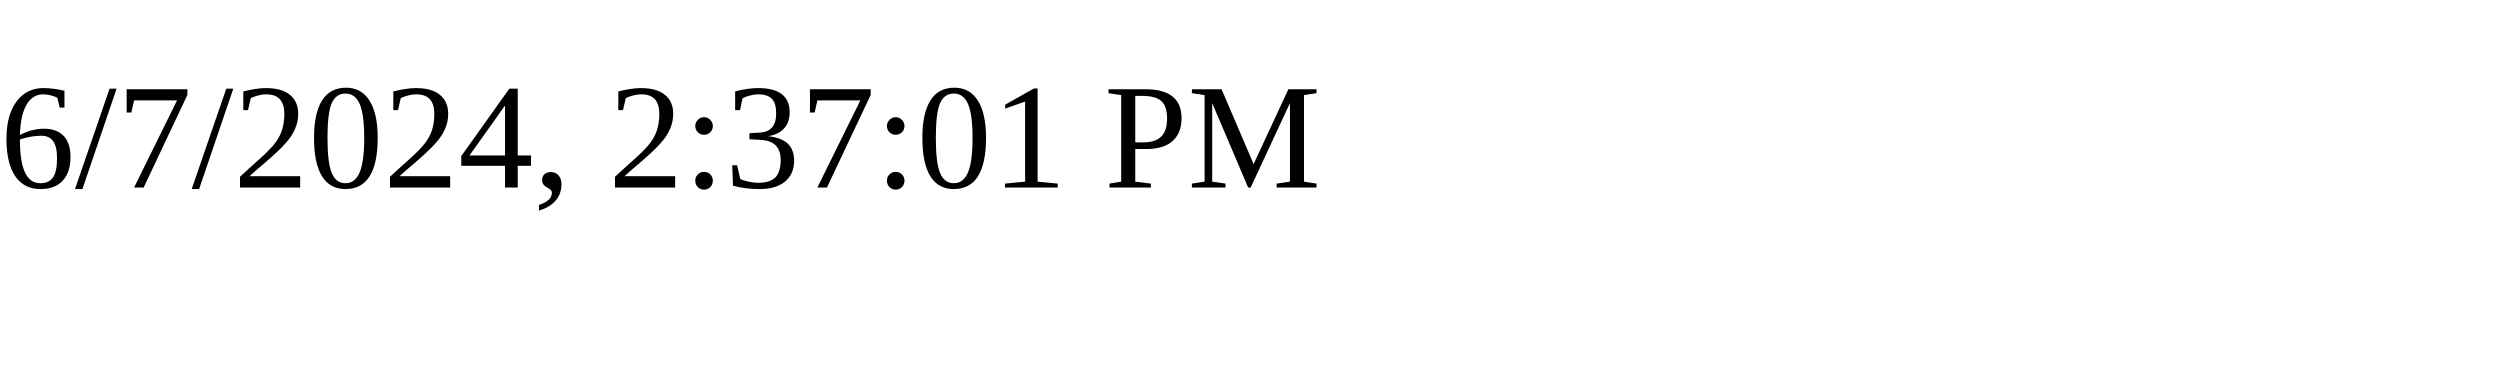
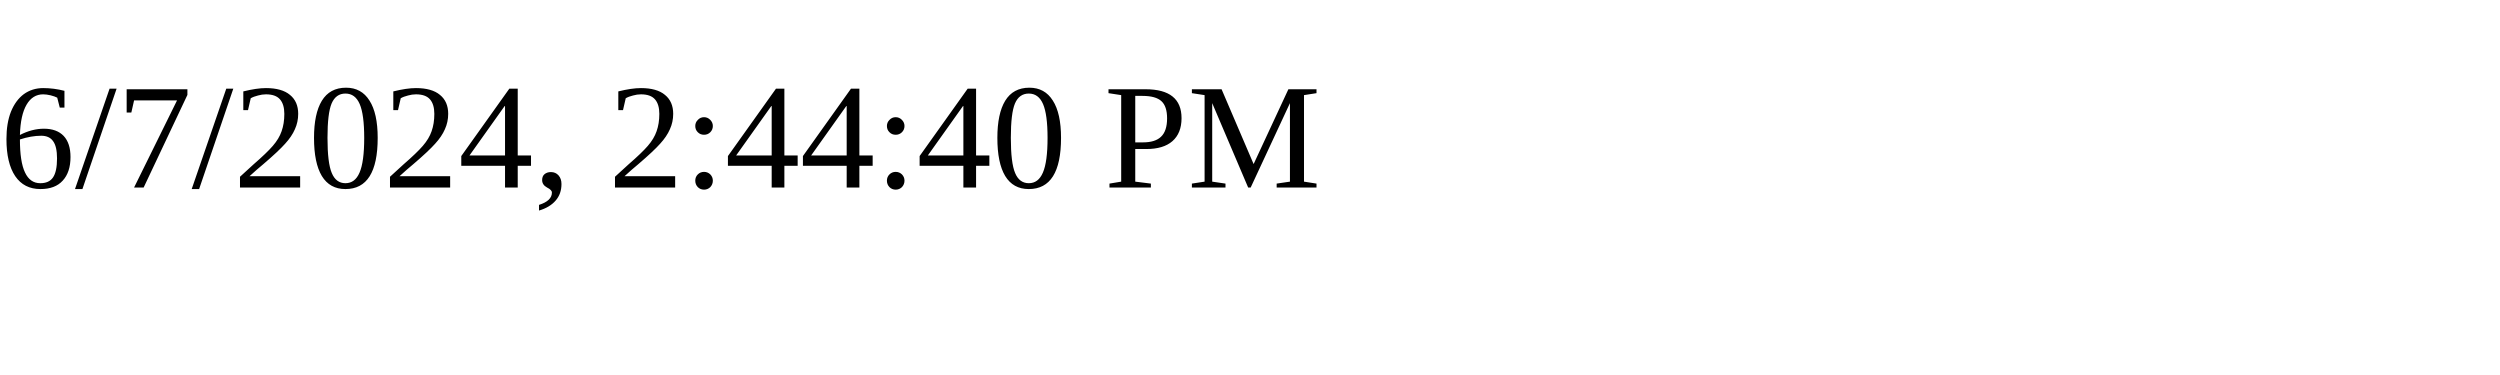
<svg xmlns="http://www.w3.org/2000/svg" height="30" width="200">
-   <text x="0" y="15">6/7/2024, 2:37:01 PM</text>
+   <text x="0" y="15">6/7/2024, 2:44:40 PM</text>
</svg>
